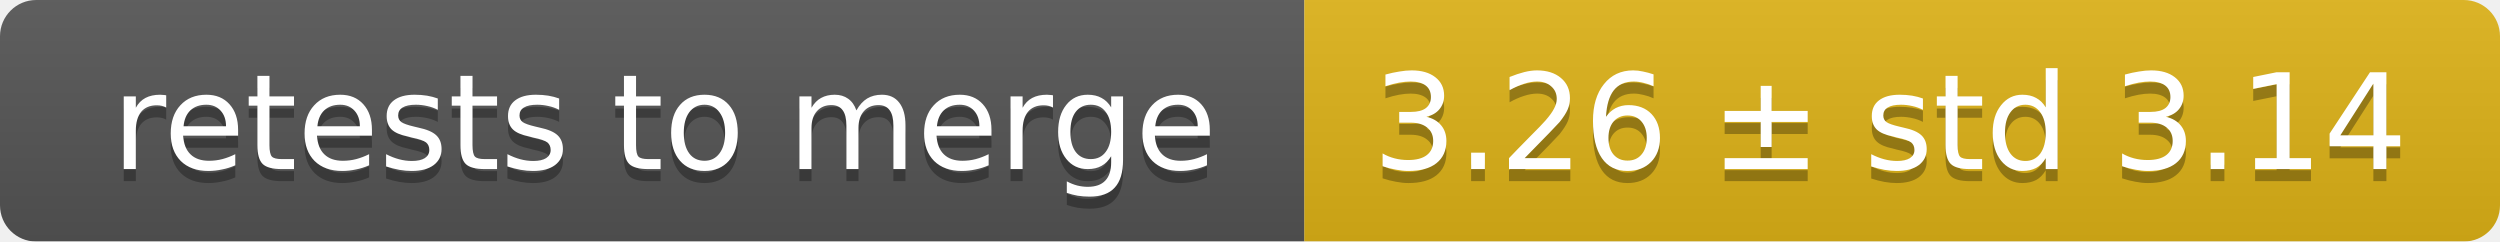
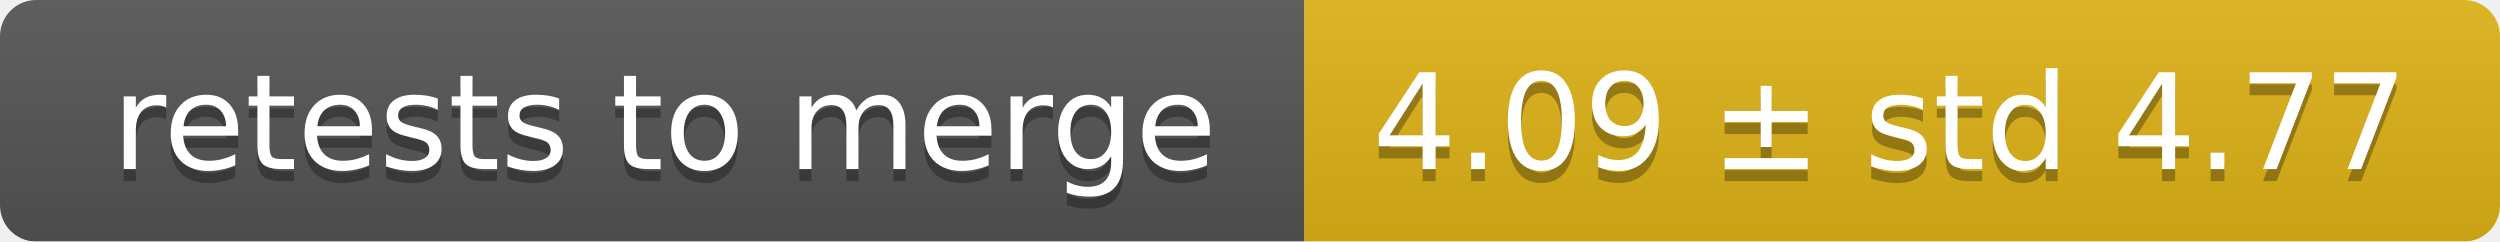
<svg xmlns="http://www.w3.org/2000/svg" width="207" height="20">
  <linearGradient id="smooth" x2="0" y2="100%">
    <stop offset="0" stop-color="#bbb" stop-opacity=".1" />
    <stop offset="1" stop-opacity=".1" />
  </linearGradient>
  <mask id="round">
    <rect width="207" height="20" rx="3" fill="#fff" />
  </mask>
  <g mask="url(#round)">
    <rect width="108" height="20" fill="#555" />
    <rect x="108" width="99" height="20" fill="#dfb317" />
    <rect width="207" height="20" fill="url(#smooth)" />
  </g>
  <g fill="#fff" text-anchor="middle" font-family="DejaVu Sans,Verdana,Geneva,sans-serif" font-size="11">
    <text x="55" y="15" fill="#010101" fill-opacity=".3">retests to merge</text>
    <text x="55" y="14">retests to merge</text>
-     <text x="156.5" y="15" fill="#010101" fill-opacity=".3">3.26 ± std 3.14</text>
-     <text x="156.5" y="14">3.26 ± std 3.14</text>
+     <text x="156.5" y="15" fill="#010101" fill-opacity=".3">4.09 ± std 4.77</text>
+     <text x="156.5" y="14">4.09 ± std 4.77</text>
  </g>
</svg>
